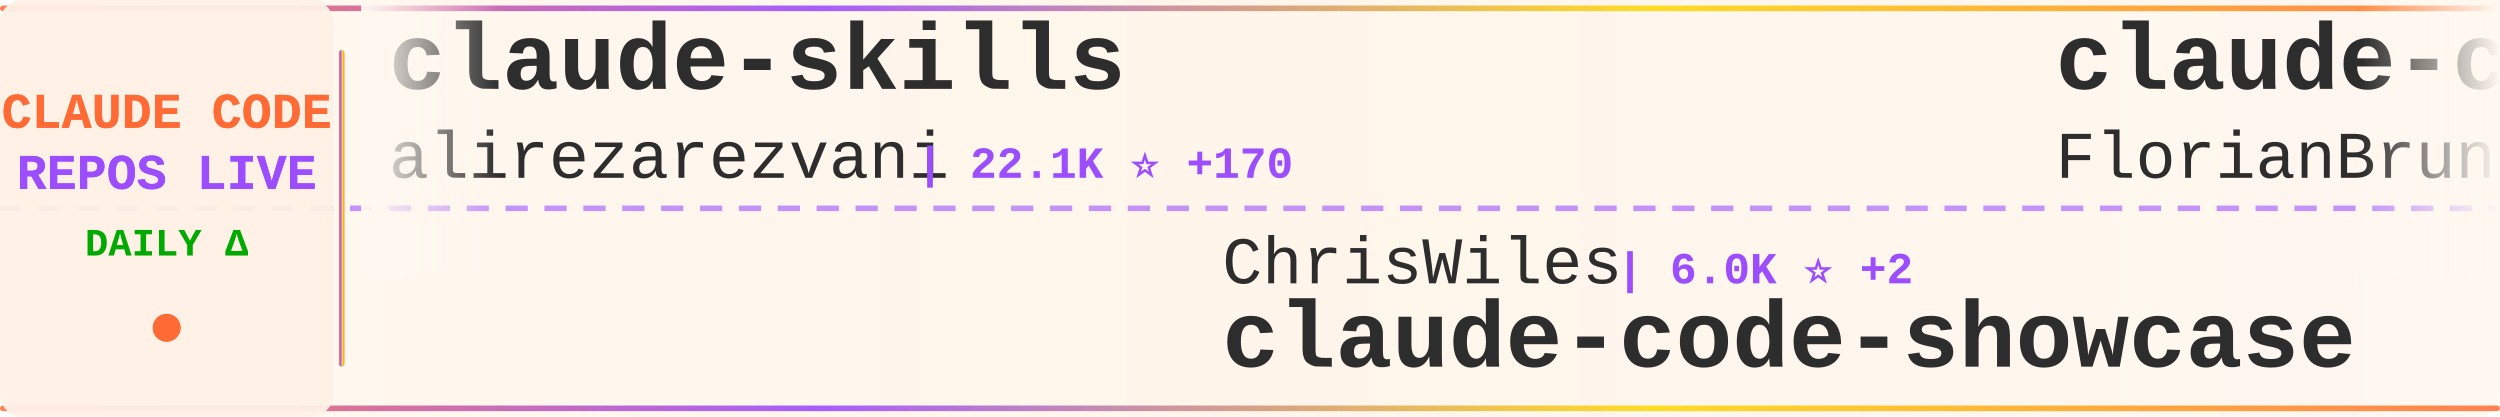
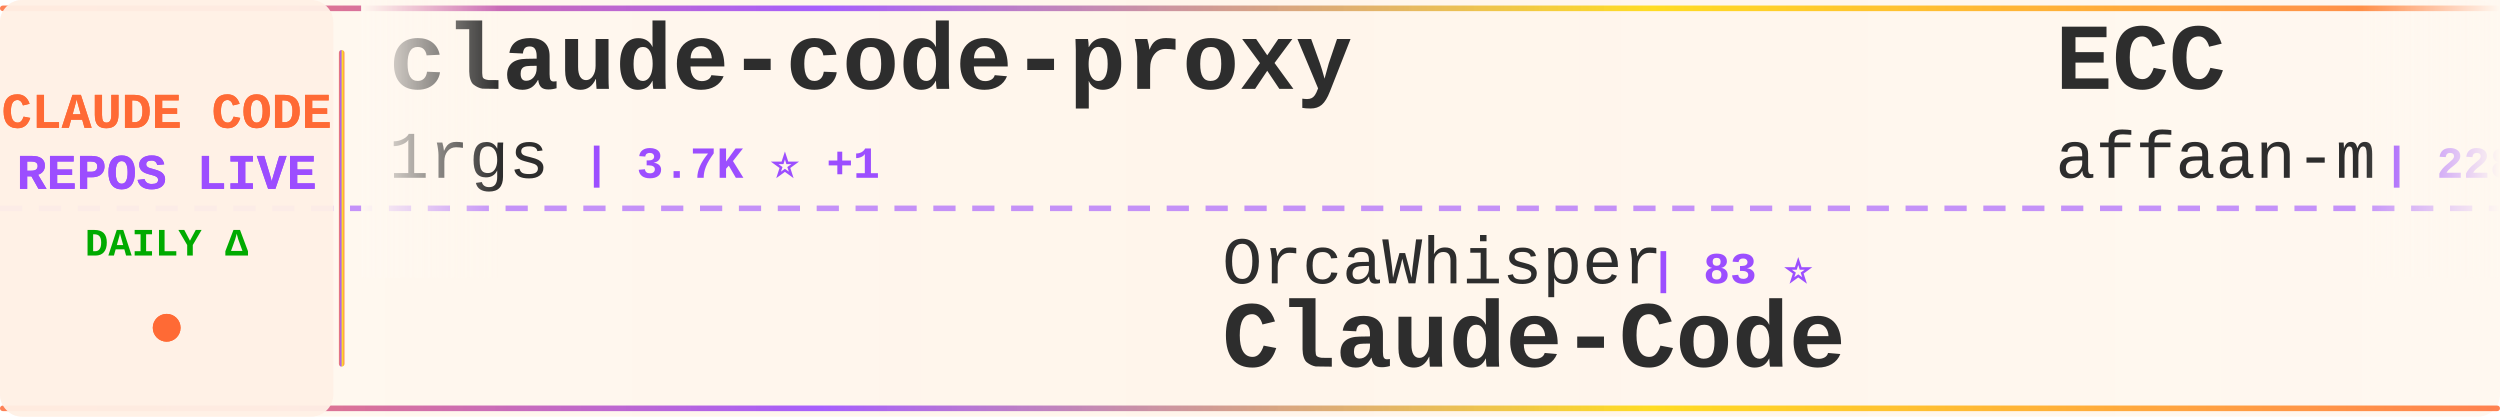
<svg xmlns="http://www.w3.org/2000/svg" width="900" height="150">
  <defs>
    <linearGradient id="tickerBg" x1="0%" y1="0%" x2="100%" y2="0%">
      <stop offset="0%" style="stop-color:#fff8f0;stop-opacity:0.98" />
      <stop offset="50%" style="stop-color:#fff5eb;stop-opacity:1" />
      <stop offset="100%" style="stop-color:#fff8f0;stop-opacity:0.98" />
    </linearGradient>
    <linearGradient id="borderGrad" x1="0%" y1="0%" x2="100%" y2="0%">
      <stop offset="0%" style="stop-color:#FF6B35;stop-opacity:0.85">
        <animate attributeName="stop-opacity" values="0.85;1;0.85" dur="2s" repeatCount="indefinite" />
      </stop>
      <stop offset="33%" style="stop-color:#9C4EFF;stop-opacity:0.9">
        <animate attributeName="stop-opacity" values="0.9;1;0.9" dur="2.2s" repeatCount="indefinite" />
      </stop>
      <stop offset="66%" style="stop-color:#FFD700;stop-opacity:0.85">
        <animate attributeName="stop-opacity" values="0.85;1;0.85" dur="1.8s" repeatCount="indefinite" />
      </stop>
      <stop offset="100%" style="stop-color:#FF6B35;stop-opacity:0.85">
        <animate attributeName="stop-opacity" values="0.85;1;0.85" dur="2s" repeatCount="indefinite" />
      </stop>
    </linearGradient>
    <filter id="textGlow">
      <feGaussianBlur stdDeviation="0.15" result="coloredBlur" />
      <feMerge>
        <feMergeNode in="coloredBlur" />
        <feMergeNode in="SourceGraphic" />
      </feMerge>
    </filter>
    <filter id="metricGlow">
      <feGaussianBlur stdDeviation="0.2" result="coloredBlur" />
      <feMerge>
        <feMergeNode in="coloredBlur" />
        <feMergeNode in="SourceGraphic" />
      </feMerge>
    </filter>
    <linearGradient id="leftFade" x1="0%" y1="0%" x2="100%" y2="0%">
      <stop offset="0%" style="stop-color:#fff8f0;stop-opacity:1" />
      <stop offset="100%" style="stop-color:#fff8f0;stop-opacity:0" />
    </linearGradient>
    <linearGradient id="rightFade" x1="0%" y1="0%" x2="100%" y2="0%">
      <stop offset="0%" style="stop-color:#fff8f0;stop-opacity:0" />
      <stop offset="100%" style="stop-color:#fff8f0;stop-opacity:1" />
    </linearGradient>
  </defs>
  <rect width="900" height="150" fill="url(#tickerBg)" rx="8" />
  <rect x="0" y="2" width="900" height="2" fill="url(#borderGrad)" rx="1" />
  <rect x="0" y="146" width="900" height="2" fill="url(#borderGrad)" rx="1" />
  <line x1="0" y1="75" x2="900" y2="75" stroke="#9C4EFF" stroke-width="2" stroke-dasharray="8 6" opacity="0.6" />
  <rect x="0" y="0" width="120" height="150" fill="#fff0e6" opacity="0.95" rx="8" />
  <text x="60" y="46" font-family="'Courier New', monospace" font-size="18" font-weight="bold" fill="#FF6B35" text-anchor="middle" filter="url(#textGlow)">
    CLAUDE CODE
  </text>
  <text x="60" y="68" font-family="'Courier New', monospace" font-size="18" font-weight="bold" fill="#9C4EFF" text-anchor="middle" filter="url(#textGlow)">
    REPOS LIVE
  </text>
  <text x="60" y="92" font-family="'Courier New', monospace" font-size="14" font-weight="bold" fill="#00aa00" text-anchor="middle">
    DAILY Δ
  </text>
  <circle cx="60" cy="118" r="5" fill="#FF6B35" filter="url(#metricGlow)">
    <animate attributeName="r" values="4;6;4" dur="1.5s" repeatCount="indefinite" />
    <animate attributeName="opacity" values="0.6;1;0.6" dur="1.5s" repeatCount="indefinite" />
  </circle>
  <rect x="122" y="18" width="2" height="114" fill="url(#borderGrad)" rx="1" />
  <clipPath id="tickerClip">
    <rect x="130" y="0" width="770" height="150" />
  </clipPath>
  <g clip-path="url(#tickerClip)">
    <g id="tickerItems">
      <animateTransform attributeName="transform" attributeType="XML" type="translate" from="0 0" to="-3000 0" dur="54s" repeatCount="indefinite" />
      <g transform="translate(0, 0)">
-         <text x="140" y="32" font-family="'Courier New', monospace" font-size="34" font-weight="bold" fill="#2d2d2d">claude-skills</text>
-         <text x="140" y="64" font-family="'Courier New', monospace" font-size="24" font-weight="normal" fill="#2d2d2d" opacity="1.0">alirezarezvani</text>
-         <text x="330" y="64" font-family="'Courier New', monospace" font-size="16" font-weight="bold" fill="#9C4EFF"> | 22.1K ⭐ +170</text>
+         <text x="140" y="32" font-family="'Courier New', monospace" font-size="34" font-weight="bold" fill="#2d2d2d">claude-code-proxy</text>
+         <text x="140" y="64" font-family="'Courier New', monospace" font-size="24" font-weight="normal" fill="#2d2d2d" opacity="1.0">1rgs</text>
+         <text x="210" y="64" font-family="'Courier New', monospace" font-size="16" font-weight="bold" fill="#9C4EFF"> | 3.7K ⭐ +1</text>
      </g>
      <g transform="translate(300, 0)">
+         <text x="140" y="102" font-family="'Courier New', monospace" font-size="24" font-weight="normal" fill="#2d2d2d" opacity="1.0">OrcaWhisper</text>
+         <text x="294" y="102" font-family="'Courier New', monospace" font-size="16" font-weight="bold" fill="#9C4EFF"> | 83 ⭐</text>
+         <text x="140" y="132" font-family="'Courier New', monospace" font-size="34" font-weight="bold" fill="#2d2d2d">Claude-Code</text>
+       </g>
+       <g transform="translate(600, 0)">
+         <text x="140" y="32" font-family="'Courier New', monospace" font-size="34" font-weight="bold" fill="#2d2d2d">ECC</text>
+         <text x="140" y="64" font-family="'Courier New', monospace" font-size="24" font-weight="normal" fill="#2d2d2d" opacity="1.0">affaan-m</text>
+         <text x="258" y="64" font-family="'Courier New', monospace" font-size="16" font-weight="bold" fill="#9C4EFF"> | 228.4K ⭐ +311</text>
+       </g>
+       <g transform="translate(900, 0)">
+         <text x="140" y="102" font-family="'Courier New', monospace" font-size="24" font-weight="normal" fill="#2d2d2d" opacity="1.0">LING71671</text>
+         <text x="270" y="102" font-family="'Courier New', monospace" font-size="16" font-weight="bold" fill="#9C4EFF"> | 913 ⭐ +1</text>
+         <text x="140" y="132" font-family="'Courier New', monospace" font-size="34" font-weight="bold" fill="#2d2d2d">Open-ClaudeCode</text>
+       </g>
+       <g transform="translate(1200, 0)">
+         <text x="140" y="32" font-family="'Courier New', monospace" font-size="34" font-weight="bold" fill="#2d2d2d">claude-code-local</text>
+         <text x="140" y="64" font-family="'Courier New', monospace" font-size="24" font-weight="normal" fill="#2d2d2d" opacity="1.0">nicedreamzapp</text>
+         <text x="318" y="64" font-family="'Courier New', monospace" font-size="16" font-weight="bold" fill="#9C4EFF"> | 2.9K ⭐ +2</text>
+       </g>
+       <g transform="translate(1500, 0)">
+         <text x="140" y="102" font-family="'Courier New', monospace" font-size="24" font-weight="normal" fill="#2d2d2d" opacity="1.0">ghuntley</text>
+         <text x="258" y="102" font-family="'Courier New', monospace" font-size="16" font-weight="bold" fill="#9C4EFF"> | 986 ⭐</text>
+         <text x="140" y="132" font-family="'Courier New', monospace" font-size="34" font-weight="bold" fill="#2d2d2d">claude-code-source-code-...</text>
+       </g>
+       <g transform="translate(1800, 0)">
+         <text x="140" y="32" font-family="'Courier New', monospace" font-size="34" font-weight="bold" fill="#2d2d2d">Claude-Code-Source-Study</text>
+         <text x="140" y="64" font-family="'Courier New', monospace" font-size="24" font-weight="normal" fill="#2d2d2d" opacity="1.0">luyao618</text>
+         <text x="258" y="64" font-family="'Courier New', monospace" font-size="16" font-weight="bold" fill="#9C4EFF"> | 1.6K ⭐</text>
+       </g>
+       <g transform="translate(2100, 0)">
+         <text x="140" y="102" font-family="'Courier New', monospace" font-size="24" font-weight="normal" fill="#2d2d2d" opacity="1.0">repowise-dev</text>
+         <text x="306" y="102" font-family="'Courier New', monospace" font-size="16" font-weight="bold" fill="#9C4EFF"> | 1.2K ⭐ +3</text>
+         <text x="140" y="132" font-family="'Courier New', monospace" font-size="34" font-weight="bold" fill="#2d2d2d">claude-code-prompts</text>
+       </g>
+       <g transform="translate(2400, 0)">
+         <text x="140" y="32" font-family="'Courier New', monospace" font-size="34" font-weight="bold" fill="#2d2d2d">claude-code-system-promp...</text>
+         <text x="140" y="64" font-family="'Courier New', monospace" font-size="24" font-weight="normal" fill="#2d2d2d" opacity="1.0">Piebald-AI</text>
+         <text x="282" y="64" font-family="'Courier New', monospace" font-size="16" font-weight="bold" fill="#9C4EFF"> | 11.8K ⭐ +13</text>
+       </g>
+       <g transform="translate(2700, 0)">
        <text x="140" y="102" font-family="'Courier New', monospace" font-size="24" font-weight="normal" fill="#2d2d2d" opacity="1.0">ChrisWiles</text>
        <text x="282" y="102" font-family="'Courier New', monospace" font-size="16" font-weight="bold" fill="#9C4EFF"> | 6.0K ⭐ +2</text>
        <text x="140" y="132" font-family="'Courier New', monospace" font-size="34" font-weight="bold" fill="#2d2d2d">claude-code-showcase</text>
      </g>
-       <g transform="translate(600, 0)">
-         <text x="140" y="32" font-family="'Courier New', monospace" font-size="34" font-weight="bold" fill="#2d2d2d">claude-code-ultimate-gui...</text>
-         <text x="140" y="64" font-family="'Courier New', monospace" font-size="24" font-weight="normal" fill="#2d2d2d" opacity="1.0">FlorianBruniaux</text>
-         <text x="342" y="64" font-family="'Courier New', monospace" font-size="16" font-weight="bold" fill="#9C4EFF"> | 5.4K ⭐ +9</text>
-       </g>
-       <g transform="translate(900, 0)">
-         <text x="140" y="102" font-family="'Courier New', monospace" font-size="24" font-weight="normal" fill="#2d2d2d" opacity="1.0">lintsinghua</text>
-         <text x="294" y="102" font-family="'Courier New', monospace" font-size="16" font-weight="bold" fill="#9C4EFF"> | 3.9K ⭐ +1</text>
-         <text x="140" y="132" font-family="'Courier New', monospace" font-size="34" font-weight="bold" fill="#2d2d2d">claude-code-book</text>
-       </g>
-       <g transform="translate(1200, 0)">
-         <text x="140" y="32" font-family="'Courier New', monospace" font-size="34" font-weight="bold" fill="#2d2d2d">claude-code-infrastructu...</text>
-         <text x="140" y="64" font-family="'Courier New', monospace" font-size="24" font-weight="normal" fill="#2d2d2d" opacity="1.0">diet103</text>
-         <text x="246" y="64" font-family="'Courier New', monospace" font-size="16" font-weight="bold" fill="#9C4EFF"> | 9.7K ⭐ +1</text>
-       </g>
-       <g transform="translate(1500, 0)">
-         <text x="140" y="102" font-family="'Courier New', monospace" font-size="24" font-weight="normal" fill="#2d2d2d" opacity="1.0">Yeachan-Heo</text>
-         <text x="294" y="102" font-family="'Courier New', monospace" font-size="16" font-weight="bold" fill="#9C4EFF"> | 37.7K ⭐ +37</text>
-         <text x="140" y="132" font-family="'Courier New', monospace" font-size="34" font-weight="bold" fill="#2d2d2d">oh-my-claudecode</text>
-       </g>
-       <g transform="translate(1800, 0)">
-         <text x="140" y="32" font-family="'Courier New', monospace" font-size="34" font-weight="bold" fill="#2d2d2d">claude-code-settings</text>
-         <text x="140" y="64" font-family="'Courier New', monospace" font-size="24" font-weight="normal" fill="#2d2d2d" opacity="1.0">feiskyer</text>
-         <text x="258" y="64" font-family="'Courier New', monospace" font-size="16" font-weight="bold" fill="#9C4EFF"> | 1.6K ⭐ +1</text>
-       </g>
-       <g transform="translate(2100, 0)">
-         <text x="140" y="102" font-family="'Courier New', monospace" font-size="24" font-weight="normal" fill="#2d2d2d" opacity="1.0">Alishahryar1</text>
-         <text x="306" y="102" font-family="'Courier New', monospace" font-size="16" font-weight="bold" fill="#9C4EFF"> | 39.6K ⭐ +122</text>
-         <text x="140" y="132" font-family="'Courier New', monospace" font-size="34" font-weight="bold" fill="#2d2d2d">free-claude-code</text>
-       </g>
-       <g transform="translate(2400, 0)">
-         <text x="140" y="32" font-family="'Courier New', monospace" font-size="34" font-weight="bold" fill="#2d2d2d">claude-code-workflows</text>
-         <text x="140" y="64" font-family="'Courier New', monospace" font-size="24" font-weight="normal" fill="#2d2d2d" opacity="1.0">OneRedOak</text>
-         <text x="270" y="64" font-family="'Courier New', monospace" font-size="16" font-weight="bold" fill="#9C4EFF"> | 3.9K ⭐</text>
-       </g>
-       <g transform="translate(2700, 0)">
-         <text x="140" y="102" font-family="'Courier New', monospace" font-size="24" font-weight="normal" fill="#2d2d2d" opacity="1.0">anthropics</text>
-         <text x="282" y="102" font-family="'Courier New', monospace" font-size="16" font-weight="bold" fill="#9C4EFF"> | 5.5K ⭐ +5</text>
-         <text x="140" y="132" font-family="'Courier New', monospace" font-size="34" font-weight="bold" fill="#2d2d2d">claude-code-security-rev...</text>
-       </g>
      <g transform="translate(3000, 0)">
-         <text x="140" y="32" font-family="'Courier New', monospace" font-size="34" font-weight="bold" fill="#2d2d2d">claude-skills</text>
-         <text x="140" y="64" font-family="'Courier New', monospace" font-size="24" font-weight="normal" fill="#2d2d2d" opacity="1.0">alirezarezvani</text>
-         <text x="330" y="64" font-family="'Courier New', monospace" font-size="16" font-weight="bold" fill="#9C4EFF"> | 22.1K ⭐ +170</text>
+         <text x="140" y="32" font-family="'Courier New', monospace" font-size="34" font-weight="bold" fill="#2d2d2d">claude-code-proxy</text>
+         <text x="140" y="64" font-family="'Courier New', monospace" font-size="24" font-weight="normal" fill="#2d2d2d" opacity="1.0">1rgs</text>
+         <text x="210" y="64" font-family="'Courier New', monospace" font-size="16" font-weight="bold" fill="#9C4EFF"> | 3.7K ⭐ +1</text>
      </g>
      <g transform="translate(3300, 0)">
-         <text x="140" y="102" font-family="'Courier New', monospace" font-size="24" font-weight="normal" fill="#2d2d2d" opacity="1.0">ChrisWiles</text>
-         <text x="282" y="102" font-family="'Courier New', monospace" font-size="16" font-weight="bold" fill="#9C4EFF"> | 6.0K ⭐ +2</text>
-         <text x="140" y="132" font-family="'Courier New', monospace" font-size="34" font-weight="bold" fill="#2d2d2d">claude-code-showcase</text>
+         <text x="140" y="102" font-family="'Courier New', monospace" font-size="24" font-weight="normal" fill="#2d2d2d" opacity="1.0">OrcaWhisper</text>
+         <text x="294" y="102" font-family="'Courier New', monospace" font-size="16" font-weight="bold" fill="#9C4EFF"> | 83 ⭐</text>
+         <text x="140" y="132" font-family="'Courier New', monospace" font-size="34" font-weight="bold" fill="#2d2d2d">Claude-Code</text>
      </g>
      <g transform="translate(3600, 0)">
-         <text x="140" y="32" font-family="'Courier New', monospace" font-size="34" font-weight="bold" fill="#2d2d2d">claude-code-ultimate-gui...</text>
-         <text x="140" y="64" font-family="'Courier New', monospace" font-size="24" font-weight="normal" fill="#2d2d2d" opacity="1.0">FlorianBruniaux</text>
-         <text x="342" y="64" font-family="'Courier New', monospace" font-size="16" font-weight="bold" fill="#9C4EFF"> | 5.4K ⭐ +9</text>
+         <text x="140" y="32" font-family="'Courier New', monospace" font-size="34" font-weight="bold" fill="#2d2d2d">ECC</text>
+         <text x="140" y="64" font-family="'Courier New', monospace" font-size="24" font-weight="normal" fill="#2d2d2d" opacity="1.0">affaan-m</text>
+         <text x="258" y="64" font-family="'Courier New', monospace" font-size="16" font-weight="bold" fill="#9C4EFF"> | 228.4K ⭐ +311</text>
      </g>
      <g transform="translate(3900, 0)">
-         <text x="140" y="102" font-family="'Courier New', monospace" font-size="24" font-weight="normal" fill="#2d2d2d" opacity="1.0">lintsinghua</text>
-         <text x="294" y="102" font-family="'Courier New', monospace" font-size="16" font-weight="bold" fill="#9C4EFF"> | 3.9K ⭐ +1</text>
-         <text x="140" y="132" font-family="'Courier New', monospace" font-size="34" font-weight="bold" fill="#2d2d2d">claude-code-book</text>
+         <text x="140" y="102" font-family="'Courier New', monospace" font-size="24" font-weight="normal" fill="#2d2d2d" opacity="1.0">LING71671</text>
+         <text x="270" y="102" font-family="'Courier New', monospace" font-size="16" font-weight="bold" fill="#9C4EFF"> | 913 ⭐ +1</text>
+         <text x="140" y="132" font-family="'Courier New', monospace" font-size="34" font-weight="bold" fill="#2d2d2d">Open-ClaudeCode</text>
      </g>
    </g>
  </g>
  <rect x="130" y="0" width="50" height="100" fill="url(#leftFade)" />
  <rect x="850" y="0" width="50" height="100" fill="url(#rightFade)" />
</svg>
